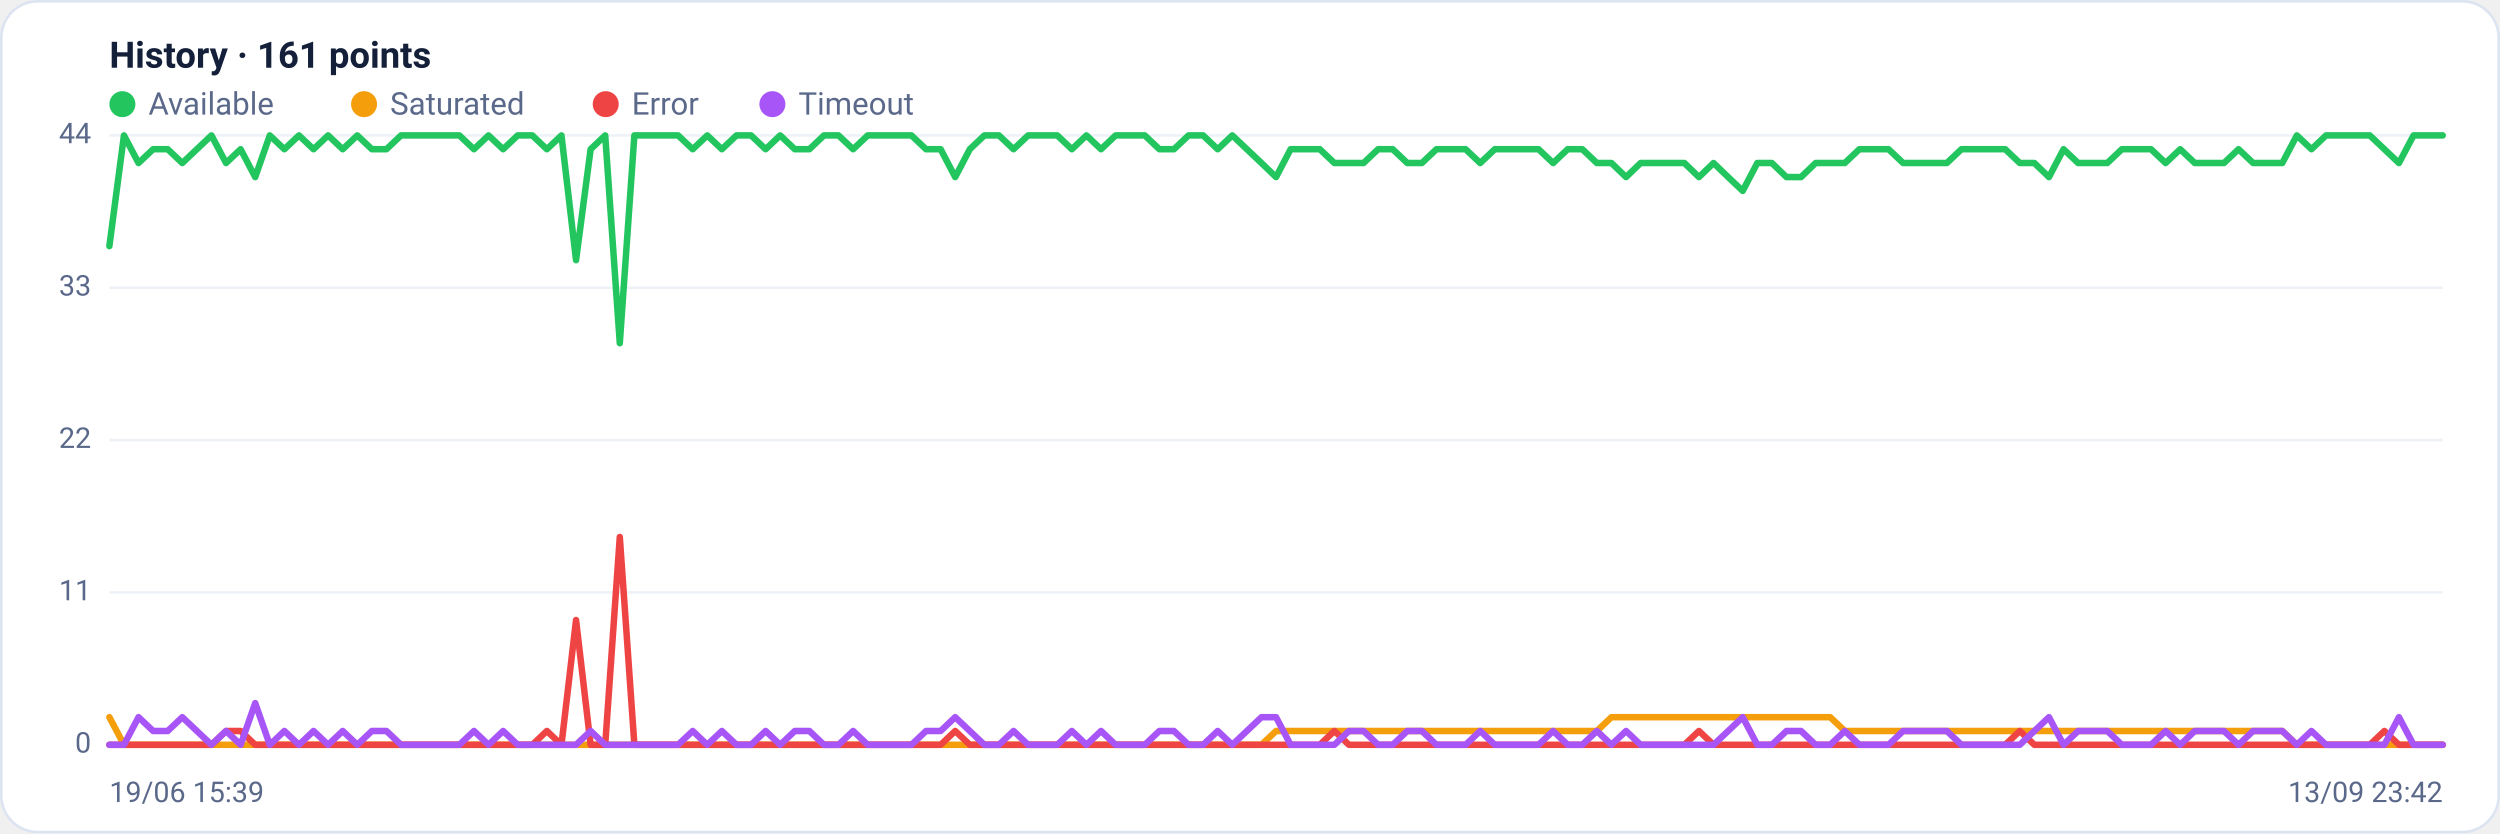
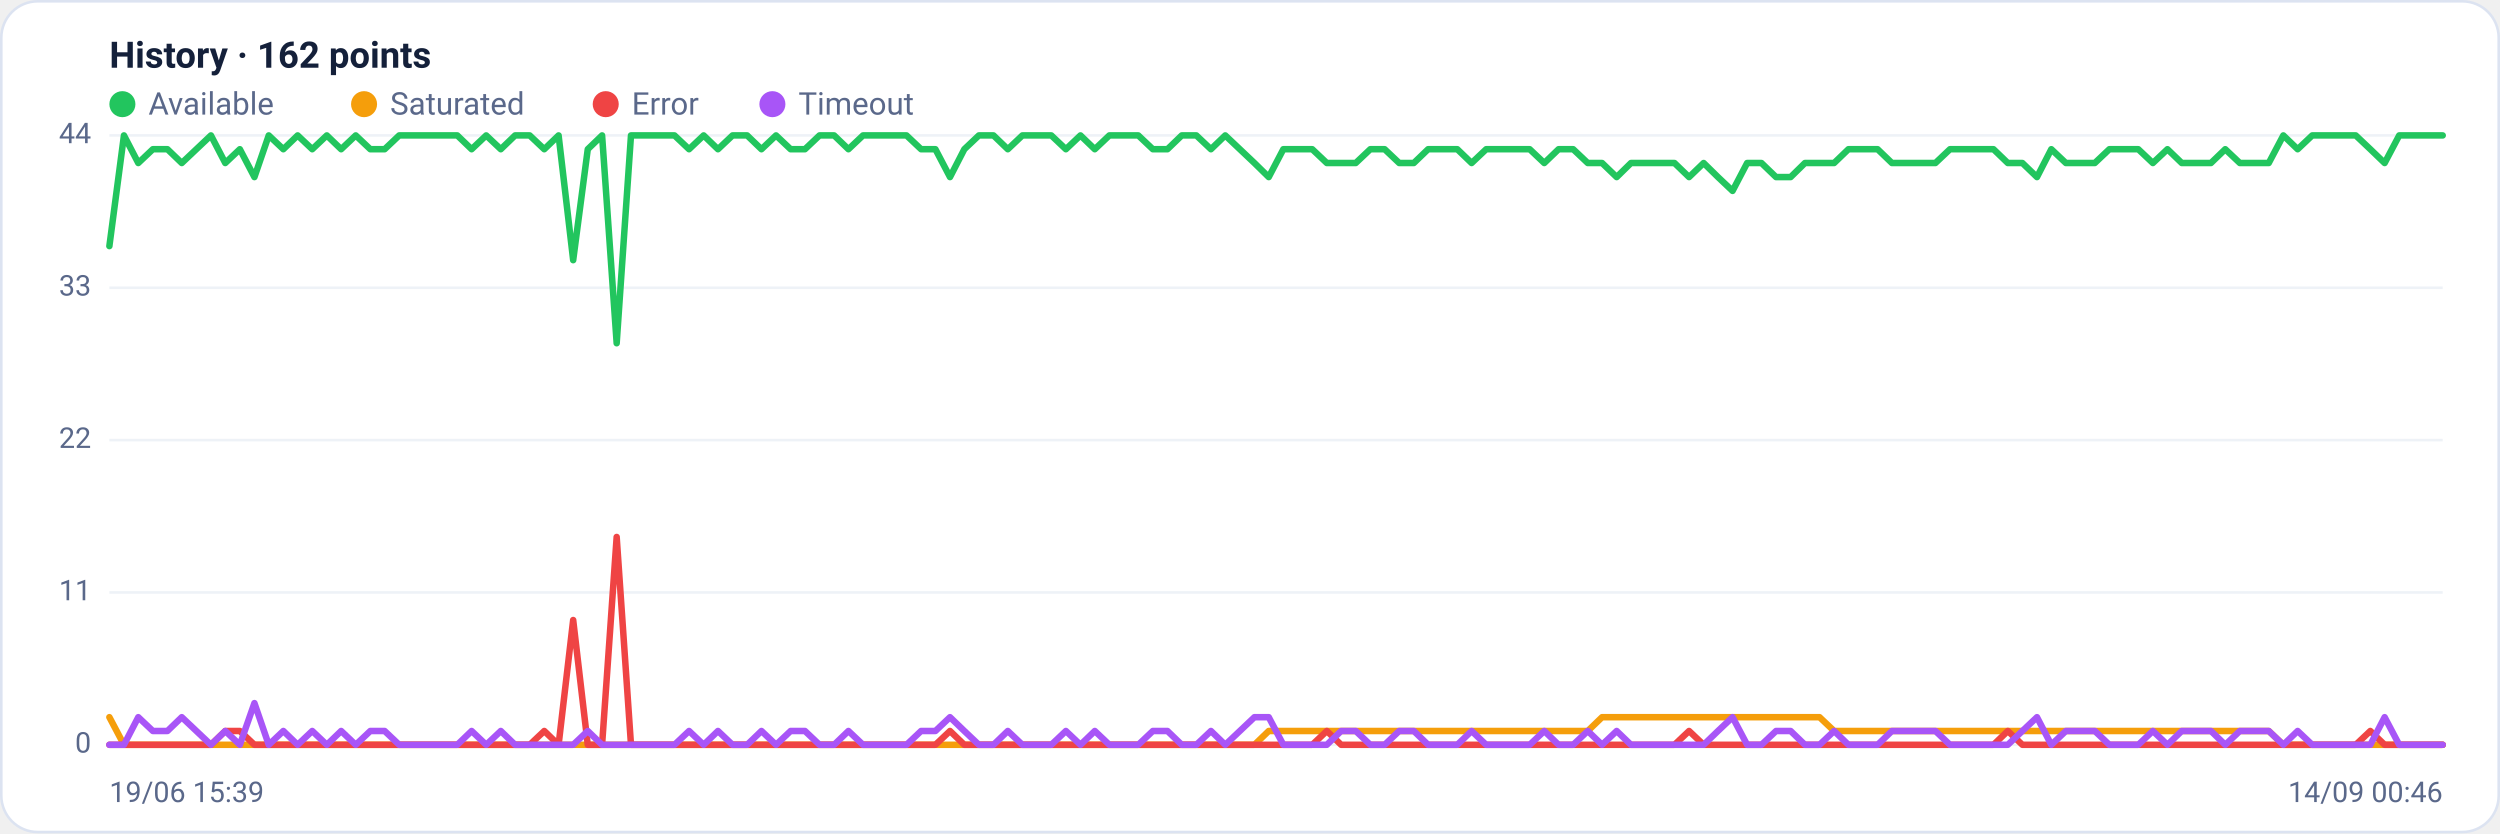
<svg xmlns="http://www.w3.org/2000/svg" viewBox="0 0 960 320" width="960" height="320" font-family="Segoe UI, system-ui, -apple-system, Roboto, Helvetica, Arial, sans-serif" role="img" aria-label="Availability history per region">
  <rect x="0.5" y="0.5" width="959" height="319" rx="14" fill="#ffffff" stroke="#dce3f1" />
-   <text x="42" y="26" font-size="14" font-weight="600" fill="#14203a">History · 161 points</text>
+   <text x="42" y="26" font-size="14" font-weight="600" fill="#14203a">History · 162 points</text>
  <circle cx="47" cy="40" r="5" fill="#22c55e" />
  <text x="57" y="44" font-size="12" fill="#5a688a">Available</text>
  <circle cx="139.8" cy="40" r="5" fill="#f59e0b" />
  <text x="149.8" y="44" font-size="12" fill="#5a688a">Saturated</text>
  <circle cx="232.6" cy="40" r="5" fill="#ef4444" />
  <text x="242.6" y="44" font-size="12" fill="#5a688a">Error</text>
  <circle cx="296.6" cy="40" r="5" fill="#a855f7" />
  <text x="306.6" y="44" font-size="12" fill="#5a688a">Timeout</text>
  <line x1="42" y1="286.0" x2="938" y2="286.0" stroke="#eef2f7" stroke-width="1" />
  <text x="35" y="289.0" text-anchor="end" font-size="11" fill="#5a688a">0</text>
  <line x1="42" y1="227.5" x2="938" y2="227.5" stroke="#eef2f7" stroke-width="1" />
  <text x="35" y="230.5" text-anchor="end" font-size="11" fill="#5a688a">11</text>
  <line x1="42" y1="169.0" x2="938" y2="169.0" stroke="#eef2f7" stroke-width="1" />
  <text x="35" y="172.0" text-anchor="end" font-size="11" fill="#5a688a">22</text>
  <line x1="42" y1="110.5" x2="938" y2="110.5" stroke="#eef2f7" stroke-width="1" />
  <text x="35" y="113.5" text-anchor="end" font-size="11" fill="#5a688a">33</text>
  <line x1="42" y1="52.0" x2="938" y2="52.0" stroke="#eef2f7" stroke-width="1" />
  <text x="35" y="55.0" text-anchor="end" font-size="11" fill="#5a688a">44</text>
-   <polyline fill="none" stroke="#22c55e" stroke-width="2.5" stroke-linejoin="round" stroke-linecap="round" points="42.0,94.5 47.6,52.0 53.2,62.6 58.8,57.3 64.4,57.3 70.0,62.6 75.6,57.3 81.2,52.0 86.8,62.6 92.4,57.3 98.0,68.0 103.6,52.0 109.2,57.3 114.8,52.0 120.4,57.3 126.0,52.0 131.6,57.3 137.2,52.0 142.8,57.3 148.4,57.3 154.0,52.0 159.6,52.0 165.2,52.0 170.8,52.0 176.4,52.0 182.0,57.3 187.6,52.0 193.2,57.3 198.8,52.0 204.4,52.0 210.0,57.3 215.6,52.0 221.2,99.9 226.8,57.3 232.4,52.0 238.0,131.8 243.6,52.0 249.2,52.0 254.8,52.0 260.4,52.0 266.0,57.3 271.6,52.0 277.2,57.3 282.8,52.0 288.4,52.0 294.0,57.3 299.6,52.0 305.2,57.3 310.8,57.3 316.4,52.0 322.0,52.0 327.6,57.3 333.2,52.0 338.8,52.0 344.4,52.0 350.0,52.0 355.6,57.3 361.2,57.3 366.8,68.0 372.4,57.3 378.0,52.0 383.6,52.0 389.2,57.3 394.8,52.0 400.4,52.0 406.0,52.0 411.6,57.3 417.2,52.0 422.8,57.3 428.4,52.0 434.0,52.0 439.6,52.0 445.2,57.3 450.8,57.3 456.4,52.0 462.0,52.0 467.6,57.3 473.2,52.0 478.8,57.3 484.4,62.6 490.0,68.0 495.6,57.3 501.2,57.3 506.8,57.3 512.4,62.6 518.0,62.6 523.6,62.6 529.2,57.3 534.8,57.3 540.4,62.6 546.0,62.6 551.6,57.3 557.2,57.3 562.8,57.3 568.4,62.6 574.0,57.3 579.6,57.3 585.2,57.3 590.8,57.3 596.4,62.6 602.0,57.3 607.6,57.3 613.2,62.6 618.8,62.6 624.4,68.0 630.0,62.6 635.6,62.6 641.2,62.6 646.8,62.6 652.4,68.0 658.0,62.6 663.6,68.0 669.2,73.3 674.8,62.6 680.4,62.6 686.0,68.0 691.6,68.0 697.2,62.6 702.8,62.6 708.4,62.6 714.0,57.3 719.6,57.3 725.2,57.3 730.8,62.6 736.4,62.6 742.0,62.6 747.6,62.6 753.2,57.3 758.8,57.3 764.4,57.3 770.0,57.3 775.6,62.6 781.2,62.6 786.8,68.0 792.4,57.3 798.0,62.6 803.6,62.6 809.2,62.6 814.8,57.3 820.4,57.3 826.0,57.3 831.6,62.6 837.2,57.3 842.8,62.6 848.4,62.6 854.0,62.6 859.6,57.3 865.2,62.6 870.8,62.6 876.4,62.6 882.0,52.0 887.6,57.3 893.2,52.0 898.8,52.0 904.4,52.0 910.0,52.0 915.6,57.3 921.2,62.6 926.8,52.0 932.4,52.0 938.0,52.0" />
-   <polyline fill="none" stroke="#f59e0b" stroke-width="2.5" stroke-linejoin="round" stroke-linecap="round" points="42.0,275.4 47.6,286.0 53.2,286.0 58.8,286.0 64.4,286.0 70.0,286.0 75.6,286.0 81.2,286.0 86.8,286.0 92.4,286.0 98.0,286.0 103.6,286.0 109.2,286.0 114.8,286.0 120.4,286.0 126.0,286.0 131.6,286.0 137.2,286.0 142.8,286.0 148.4,286.0 154.0,286.0 159.6,286.0 165.2,286.0 170.8,286.0 176.4,286.0 182.0,286.0 187.6,286.0 193.2,286.0 198.8,286.0 204.4,286.0 210.0,286.0 215.6,286.0 221.2,286.0 226.8,286.0 232.4,286.0 238.0,286.0 243.6,286.0 249.2,286.0 254.8,286.0 260.4,286.0 266.0,286.0 271.6,286.0 277.2,286.0 282.8,286.0 288.4,286.0 294.0,286.0 299.6,286.0 305.2,286.0 310.8,286.0 316.4,286.0 322.0,286.0 327.6,286.0 333.2,286.0 338.8,286.0 344.4,286.0 350.0,286.0 355.6,286.0 361.2,286.0 366.8,286.0 372.4,286.0 378.0,286.0 383.6,286.0 389.2,286.0 394.8,286.0 400.4,286.0 406.0,286.0 411.6,286.0 417.2,286.0 422.8,286.0 428.4,286.0 434.0,286.0 439.6,286.0 445.2,286.0 450.8,286.0 456.4,286.0 462.0,286.0 467.6,286.0 473.2,286.0 478.8,286.0 484.4,286.0 490.0,280.7 495.6,280.7 501.2,280.7 506.8,280.7 512.4,280.7 518.0,280.7 523.6,280.7 529.2,280.7 534.8,280.7 540.4,280.7 546.0,280.7 551.6,280.7 557.2,280.7 562.8,280.7 568.4,280.7 574.0,280.7 579.6,280.7 585.2,280.7 590.8,280.7 596.4,280.7 602.0,280.7 607.6,280.7 613.2,280.7 618.8,275.4 624.4,275.4 630.0,275.4 635.6,275.4 641.2,275.4 646.8,275.4 652.4,275.4 658.0,275.4 663.6,275.4 669.2,275.4 674.8,275.4 680.4,275.4 686.0,275.4 691.6,275.4 697.2,275.4 702.8,275.4 708.4,280.7 714.0,280.7 719.6,280.7 725.2,280.7 730.8,280.7 736.4,280.7 742.0,280.7 747.6,280.7 753.2,280.7 758.8,280.7 764.4,280.7 770.0,280.7 775.6,280.7 781.2,280.7 786.8,280.7 792.4,280.7 798.0,280.7 803.6,280.7 809.2,280.7 814.8,280.7 820.4,280.7 826.0,280.7 831.6,280.7 837.2,280.7 842.8,280.7 848.4,280.7 854.0,280.7 859.6,280.7 865.2,280.7 870.8,280.7 876.4,280.7 882.0,286.0 887.6,286.0 893.2,286.0 898.8,286.0 904.4,286.0 910.0,286.0 915.6,286.0 921.2,286.0 926.8,286.0 932.4,286.0 938.0,286.0" />
-   <polyline fill="none" stroke="#ef4444" stroke-width="2.5" stroke-linejoin="round" stroke-linecap="round" points="42.0,286.0 47.6,286.0 53.2,286.0 58.8,286.0 64.4,286.0 70.0,286.0 75.6,286.0 81.2,286.0 86.8,280.7 92.4,280.7 98.0,286.0 103.6,286.0 109.2,286.0 114.8,286.0 120.4,286.0 126.0,286.0 131.6,286.0 137.2,286.0 142.8,286.0 148.4,286.0 154.0,286.0 159.6,286.0 165.2,286.0 170.8,286.0 176.4,286.0 182.0,286.0 187.6,286.0 193.2,286.0 198.8,286.0 204.4,286.0 210.0,280.7 215.6,286.0 221.2,238.1 226.8,286.0 232.4,286.0 238.0,206.2 243.6,286.0 249.2,286.0 254.8,286.0 260.4,286.0 266.0,286.0 271.6,286.0 277.2,286.0 282.8,286.0 288.4,286.0 294.0,286.0 299.6,286.0 305.2,286.0 310.8,286.0 316.4,286.0 322.0,286.0 327.6,286.0 333.2,286.0 338.8,286.0 344.4,286.0 350.0,286.0 355.6,286.0 361.2,286.0 366.8,280.7 372.4,286.0 378.0,286.0 383.6,286.0 389.2,286.0 394.8,286.0 400.4,286.0 406.0,286.0 411.6,286.0 417.2,286.0 422.8,286.0 428.4,286.0 434.0,286.0 439.6,286.0 445.2,286.0 450.8,286.0 456.4,286.0 462.0,286.0 467.6,286.0 473.2,286.0 478.8,286.0 484.4,286.0 490.0,286.0 495.6,286.0 501.2,286.0 506.8,286.0 512.4,280.7 518.0,286.0 523.6,286.0 529.2,286.0 534.8,286.0 540.4,286.0 546.0,286.0 551.6,286.0 557.2,286.0 562.8,286.0 568.4,286.0 574.0,286.0 579.6,286.0 585.2,286.0 590.8,286.0 596.4,286.0 602.0,286.0 607.6,286.0 613.2,286.0 618.8,286.0 624.4,286.0 630.0,286.0 635.6,286.0 641.2,286.0 646.8,286.0 652.4,280.7 658.0,286.0 663.6,286.0 669.2,286.0 674.8,286.0 680.4,286.0 686.0,286.0 691.6,286.0 697.2,286.0 702.8,286.0 708.4,286.0 714.0,286.0 719.6,286.0 725.2,286.0 730.8,286.0 736.4,286.0 742.0,286.0 747.6,286.0 753.2,286.0 758.8,286.0 764.4,286.0 770.0,286.0 775.6,280.7 781.2,286.0 786.8,286.0 792.4,286.0 798.0,286.0 803.6,286.0 809.2,286.0 814.8,286.0 820.4,286.0 826.0,286.0 831.6,286.0 837.2,286.0 842.8,286.0 848.4,286.0 854.0,286.0 859.6,286.0 865.2,286.0 870.8,286.0 876.4,286.0 882.0,286.0 887.6,286.0 893.2,286.0 898.8,286.0 904.4,286.0 910.0,286.0 915.6,280.7 921.2,286.0 926.8,286.0 932.4,286.0 938.0,286.0" />
-   <polyline fill="none" stroke="#a855f7" stroke-width="2.5" stroke-linejoin="round" stroke-linecap="round" points="42.0,286.0 47.6,286.0 53.2,275.4 58.8,280.7 64.4,280.7 70.0,275.4 75.6,280.7 81.2,286.0 86.8,280.7 92.4,286.0 98.0,270.0 103.6,286.0 109.2,280.7 114.8,286.0 120.4,280.7 126.0,286.0 131.6,280.7 137.2,286.0 142.8,280.7 148.4,280.7 154.0,286.0 159.6,286.0 165.2,286.0 170.8,286.0 176.4,286.0 182.0,280.7 187.6,286.0 193.2,280.7 198.8,286.0 204.4,286.0 210.0,286.0 215.6,286.0 221.2,286.0 226.8,280.7 232.4,286.0 238.0,286.0 243.6,286.0 249.2,286.0 254.8,286.0 260.4,286.0 266.0,280.7 271.6,286.0 277.2,280.7 282.8,286.0 288.4,286.0 294.0,280.7 299.6,286.0 305.2,280.7 310.8,280.7 316.4,286.0 322.0,286.0 327.6,280.7 333.2,286.0 338.8,286.0 344.4,286.0 350.0,286.0 355.6,280.7 361.2,280.7 366.8,275.4 372.4,280.7 378.0,286.0 383.6,286.0 389.2,280.7 394.8,286.0 400.4,286.0 406.0,286.0 411.6,280.7 417.2,286.0 422.8,280.7 428.4,286.0 434.0,286.0 439.6,286.0 445.2,280.7 450.8,280.7 456.4,286.0 462.0,286.0 467.6,280.7 473.2,286.0 478.8,280.7 484.4,275.4 490.0,275.4 495.6,286.0 501.2,286.0 506.8,286.0 512.4,286.0 518.0,280.7 523.6,280.7 529.2,286.0 534.8,286.0 540.4,280.7 546.0,280.7 551.6,286.0 557.2,286.0 562.8,286.0 568.4,280.7 574.0,286.0 579.6,286.0 585.2,286.0 590.8,286.0 596.4,280.7 602.0,286.0 607.6,286.0 613.2,280.7 618.8,286.0 624.4,280.7 630.0,286.0 635.6,286.0 641.2,286.0 646.8,286.0 652.4,286.0 658.0,286.0 663.6,280.7 669.2,275.4 674.8,286.0 680.4,286.0 686.0,280.7 691.6,280.7 697.2,286.0 702.8,286.0 708.4,280.7 714.0,286.0 719.6,286.0 725.2,286.0 730.8,280.7 736.4,280.7 742.0,280.7 747.6,280.7 753.2,286.0 758.8,286.0 764.4,286.0 770.0,286.0 775.6,286.0 781.2,280.7 786.8,275.4 792.4,286.0 798.0,280.7 803.6,280.7 809.2,280.7 814.8,286.0 820.4,286.0 826.0,286.0 831.6,280.7 837.2,286.0 842.8,280.7 848.4,280.7 854.0,280.7 859.6,286.0 865.2,280.7 870.8,280.7 876.4,280.7 882.0,286.0 887.6,280.7 893.2,286.0 898.8,286.0 904.4,286.0 910.0,286.0 915.6,286.0 921.2,275.4 926.8,286.0 932.4,286.0 938.0,286.0" />
+   <polyline fill="none" stroke="#22c55e" stroke-width="2.5" stroke-linejoin="round" stroke-linecap="round" points="42.0,94.5 47.6,52.0 53.1,62.6 58.7,57.3 64.3,57.3 69.8,62.6 75.4,57.3 81.0,52.0 86.5,62.6 92.1,57.3 97.7,68.0 103.2,52.0 108.8,57.3 114.3,52.0 119.9,57.3 125.5,52.0 131.0,57.3 136.6,52.0 142.2,57.3 147.7,57.3 153.3,52.0 158.9,52.0 164.4,52.0 170.0,52.0 175.6,52.0 181.1,57.3 186.7,52.0 192.3,57.3 197.8,52.0 203.4,52.0 209.0,57.3 214.5,52.0 220.1,99.9 225.7,57.3 231.2,52.0 236.8,131.8 242.3,52.0 247.9,52.0 253.5,52.0 259.0,52.0 264.6,57.3 270.2,52.0 275.7,57.3 281.3,52.0 286.9,52.0 292.4,57.3 298.0,52.0 303.6,57.3 309.1,57.3 314.7,52.0 320.3,52.0 325.8,57.3 331.4,52.0 337.0,52.0 342.5,52.0 348.1,52.0 353.7,57.3 359.2,57.3 364.8,68.0 370.3,57.3 375.9,52.0 381.5,52.0 387.0,57.3 392.6,52.0 398.2,52.0 403.7,52.0 409.3,57.3 414.9,52.0 420.4,57.3 426.0,52.0 431.6,52.0 437.1,52.0 442.7,57.3 448.3,57.3 453.8,52.0 459.4,52.0 465.0,57.3 470.5,52.0 476.1,57.3 481.7,62.6 487.2,68.0 492.8,57.3 498.3,57.3 503.9,57.3 509.5,62.6 515.0,62.6 520.6,62.6 526.2,57.3 531.7,57.3 537.3,62.6 542.9,62.6 548.4,57.3 554.0,57.3 559.6,57.3 565.1,62.6 570.7,57.3 576.3,57.3 581.8,57.3 587.4,57.3 593.0,62.6 598.5,57.3 604.1,57.3 609.7,62.6 615.2,62.6 620.8,68.0 626.3,62.6 631.9,62.6 637.5,62.6 643.0,62.6 648.6,68.0 654.2,62.6 659.7,68.0 665.3,73.3 670.9,62.6 676.4,62.6 682.0,68.0 687.6,68.0 693.1,62.6 698.7,62.6 704.3,62.6 709.8,57.3 715.4,57.3 721.0,57.3 726.5,62.6 732.1,62.6 737.7,62.6 743.2,62.6 748.8,57.3 754.3,57.3 759.9,57.3 765.5,57.3 771.0,62.6 776.6,62.6 782.2,68.0 787.7,57.3 793.3,62.6 798.9,62.6 804.4,62.6 810.0,57.3 815.6,57.3 821.1,57.3 826.7,62.6 832.3,57.3 837.8,62.6 843.4,62.6 849.0,62.6 854.5,57.3 860.1,62.6 865.7,62.6 871.2,62.6 876.8,52.0 882.3,57.3 887.9,52.0 893.5,52.0 899.0,52.0 904.6,52.0 910.2,57.3 915.7,62.6 921.3,52.0 926.9,52.0 932.4,52.0 938.0,52.0" />
+   <polyline fill="none" stroke="#f59e0b" stroke-width="2.5" stroke-linejoin="round" stroke-linecap="round" points="42.0,275.4 47.6,286.0 53.1,286.0 58.7,286.0 64.3,286.0 69.8,286.0 75.4,286.0 81.0,286.0 86.5,286.0 92.1,286.0 97.7,286.0 103.2,286.0 108.8,286.0 114.3,286.0 119.9,286.0 125.5,286.0 131.0,286.0 136.6,286.0 142.2,286.0 147.7,286.0 153.3,286.0 158.9,286.0 164.4,286.0 170.0,286.0 175.6,286.0 181.1,286.0 186.7,286.0 192.3,286.0 197.8,286.0 203.4,286.0 209.0,286.0 214.5,286.0 220.1,286.0 225.7,286.0 231.2,286.0 236.8,286.0 242.3,286.0 247.9,286.0 253.5,286.0 259.0,286.0 264.6,286.0 270.2,286.0 275.7,286.0 281.3,286.0 286.9,286.0 292.4,286.0 298.0,286.0 303.6,286.0 309.1,286.0 314.7,286.0 320.3,286.0 325.8,286.0 331.4,286.0 337.0,286.0 342.5,286.0 348.1,286.0 353.7,286.0 359.2,286.0 364.8,286.0 370.3,286.0 375.9,286.0 381.5,286.0 387.0,286.0 392.6,286.0 398.2,286.0 403.7,286.0 409.3,286.0 414.9,286.0 420.4,286.0 426.0,286.0 431.6,286.0 437.1,286.0 442.7,286.0 448.3,286.0 453.8,286.0 459.4,286.0 465.0,286.0 470.5,286.0 476.1,286.0 481.7,286.0 487.2,280.7 492.8,280.7 498.3,280.7 503.9,280.7 509.5,280.7 515.0,280.7 520.6,280.7 526.2,280.7 531.7,280.7 537.3,280.7 542.9,280.7 548.4,280.7 554.0,280.7 559.6,280.7 565.1,280.7 570.7,280.7 576.3,280.7 581.8,280.7 587.4,280.7 593.0,280.7 598.5,280.7 604.1,280.7 609.7,280.7 615.2,275.4 620.8,275.4 626.3,275.4 631.9,275.4 637.5,275.4 643.0,275.4 648.6,275.4 654.2,275.4 659.7,275.4 665.3,275.4 670.9,275.4 676.4,275.4 682.0,275.4 687.6,275.4 693.1,275.4 698.7,275.4 704.3,280.7 709.8,280.7 715.4,280.7 721.0,280.7 726.5,280.7 732.1,280.7 737.7,280.7 743.2,280.7 748.8,280.7 754.3,280.7 759.9,280.7 765.5,280.7 771.0,280.7 776.6,280.7 782.2,280.7 787.7,280.7 793.3,280.7 798.9,280.7 804.4,280.7 810.0,280.7 815.6,280.7 821.1,280.7 826.7,280.7 832.3,280.7 837.8,280.7 843.4,280.7 849.0,280.7 854.5,280.7 860.1,280.7 865.7,280.7 871.2,280.7 876.8,286.0 882.3,286.0 887.9,286.0 893.5,286.0 899.0,286.0 904.6,286.0 910.2,286.0 915.7,286.0 921.3,286.0 926.9,286.0 932.4,286.0 938.0,286.0" />
+   <polyline fill="none" stroke="#ef4444" stroke-width="2.5" stroke-linejoin="round" stroke-linecap="round" points="42.0,286.0 47.6,286.0 53.1,286.0 58.7,286.0 64.3,286.0 69.8,286.0 75.4,286.0 81.0,286.0 86.5,280.7 92.1,280.7 97.7,286.0 103.2,286.0 108.8,286.0 114.3,286.0 119.9,286.0 125.5,286.0 131.0,286.0 136.6,286.0 142.2,286.0 147.7,286.0 153.3,286.0 158.9,286.0 164.4,286.0 170.0,286.0 175.6,286.0 181.1,286.0 186.7,286.0 192.3,286.0 197.8,286.0 203.4,286.0 209.0,280.7 214.5,286.0 220.1,238.1 225.7,286.0 231.2,286.0 236.8,206.2 242.3,286.0 247.9,286.0 253.5,286.0 259.0,286.0 264.6,286.0 270.2,286.0 275.7,286.0 281.3,286.0 286.9,286.0 292.4,286.0 298.0,286.0 303.6,286.0 309.1,286.0 314.7,286.0 320.3,286.0 325.8,286.0 331.4,286.0 337.0,286.0 342.5,286.0 348.1,286.0 353.7,286.0 359.2,286.0 364.8,280.7 370.3,286.0 375.9,286.0 381.5,286.0 387.0,286.0 392.6,286.0 398.2,286.0 403.7,286.0 409.3,286.0 414.9,286.0 420.4,286.0 426.0,286.0 431.6,286.0 437.1,286.0 442.7,286.0 448.3,286.0 453.8,286.0 459.4,286.0 465.0,286.0 470.5,286.0 476.1,286.0 481.7,286.0 487.2,286.0 492.8,286.0 498.3,286.0 503.9,286.0 509.5,280.7 515.0,286.0 520.6,286.0 526.2,286.0 531.7,286.0 537.3,286.0 542.9,286.0 548.4,286.0 554.0,286.0 559.6,286.0 565.1,286.0 570.7,286.0 576.3,286.0 581.8,286.0 587.4,286.0 593.0,286.0 598.5,286.0 604.1,286.0 609.7,286.0 615.2,286.0 620.8,286.0 626.3,286.0 631.9,286.0 637.5,286.0 643.0,286.0 648.6,280.7 654.2,286.0 659.7,286.0 665.3,286.0 670.9,286.0 676.4,286.0 682.0,286.0 687.6,286.0 693.1,286.0 698.7,286.0 704.3,286.0 709.8,286.0 715.4,286.0 721.0,286.0 726.5,286.0 732.1,286.0 737.7,286.0 743.2,286.0 748.8,286.0 754.3,286.0 759.9,286.0 765.5,286.0 771.0,280.7 776.6,286.0 782.2,286.0 787.7,286.0 793.3,286.0 798.9,286.0 804.4,286.0 810.0,286.0 815.6,286.0 821.1,286.0 826.7,286.0 832.3,286.0 837.8,286.0 843.4,286.0 849.0,286.0 854.5,286.0 860.1,286.0 865.7,286.0 871.2,286.0 876.8,286.0 882.3,286.0 887.9,286.0 893.5,286.0 899.0,286.0 904.6,286.0 910.2,280.7 915.7,286.0 921.3,286.0 926.9,286.0 932.4,286.0 938.0,286.0" />
+   <polyline fill="none" stroke="#a855f7" stroke-width="2.5" stroke-linejoin="round" stroke-linecap="round" points="42.0,286.0 47.6,286.0 53.1,275.4 58.7,280.7 64.3,280.7 69.8,275.4 75.4,280.7 81.0,286.0 86.5,280.7 92.1,286.0 97.7,270.0 103.2,286.0 108.8,280.7 114.3,286.0 119.9,280.7 125.5,286.0 131.0,280.7 136.6,286.0 142.2,280.7 147.7,280.7 153.3,286.0 158.9,286.0 164.4,286.0 170.0,286.0 175.6,286.0 181.1,280.7 186.7,286.0 192.3,280.7 197.8,286.0 203.4,286.0 209.0,286.0 214.5,286.0 220.1,286.0 225.7,280.7 231.2,286.0 236.8,286.0 242.3,286.0 247.9,286.0 253.5,286.0 259.0,286.0 264.6,280.7 270.2,286.0 275.7,280.7 281.3,286.0 286.9,286.0 292.4,280.7 298.0,286.0 303.6,280.7 309.1,280.7 314.7,286.0 320.3,286.0 325.8,280.7 331.4,286.0 337.0,286.0 342.5,286.0 348.1,286.0 353.7,280.7 359.2,280.7 364.8,275.4 370.3,280.7 375.9,286.0 381.5,286.0 387.0,280.7 392.6,286.0 398.2,286.0 403.7,286.0 409.3,280.7 414.9,286.0 420.4,280.7 426.0,286.0 431.6,286.0 437.1,286.0 442.7,280.7 448.3,280.7 453.8,286.0 459.4,286.0 465.0,280.7 470.5,286.0 476.1,280.7 481.7,275.4 487.2,275.4 492.8,286.0 498.3,286.0 503.9,286.0 509.5,286.0 515.0,280.7 520.6,280.7 526.2,286.0 531.7,286.0 537.3,280.7 542.9,280.7 548.4,286.0 554.0,286.0 559.6,286.0 565.1,280.7 570.7,286.0 576.3,286.0 581.8,286.0 587.4,286.0 593.0,280.7 598.5,286.0 604.1,286.0 609.7,280.7 615.2,286.0 620.8,280.7 626.3,286.0 631.9,286.0 637.5,286.0 643.0,286.0 648.6,286.0 654.2,286.0 659.7,280.7 665.3,275.4 670.9,286.0 676.4,286.0 682.0,280.7 687.6,280.7 693.1,286.0 698.7,286.0 704.3,280.7 709.8,286.0 715.4,286.0 721.0,286.0 726.5,280.7 732.1,280.7 737.7,280.7 743.2,280.7 748.8,286.0 754.3,286.0 759.9,286.0 765.5,286.0 771.0,286.0 776.6,280.7 782.2,275.4 787.7,286.0 793.3,280.7 798.9,280.7 804.4,280.7 810.0,286.0 815.6,286.0 821.1,286.0 826.7,280.7 832.3,286.0 837.8,280.7 843.4,280.7 849.0,280.7 854.5,286.0 860.1,280.7 865.7,280.7 871.2,280.7 876.8,286.0 882.3,280.7 887.9,286.0 893.5,286.0 899.0,286.0 904.6,286.0 910.2,286.0 915.7,275.4 921.3,286.0 926.9,286.0 932.4,286.0 938.0,286.0" />
  <text x="42" y="308" font-size="11" fill="#5a688a">19/06 15:39</text>
-   <text x="938" y="308" text-anchor="end" font-size="11" fill="#5a688a">13/09 23:42</text>
+   <text x="938" y="308" text-anchor="end" font-size="11" fill="#5a688a">14/09 00:46</text>
</svg>
